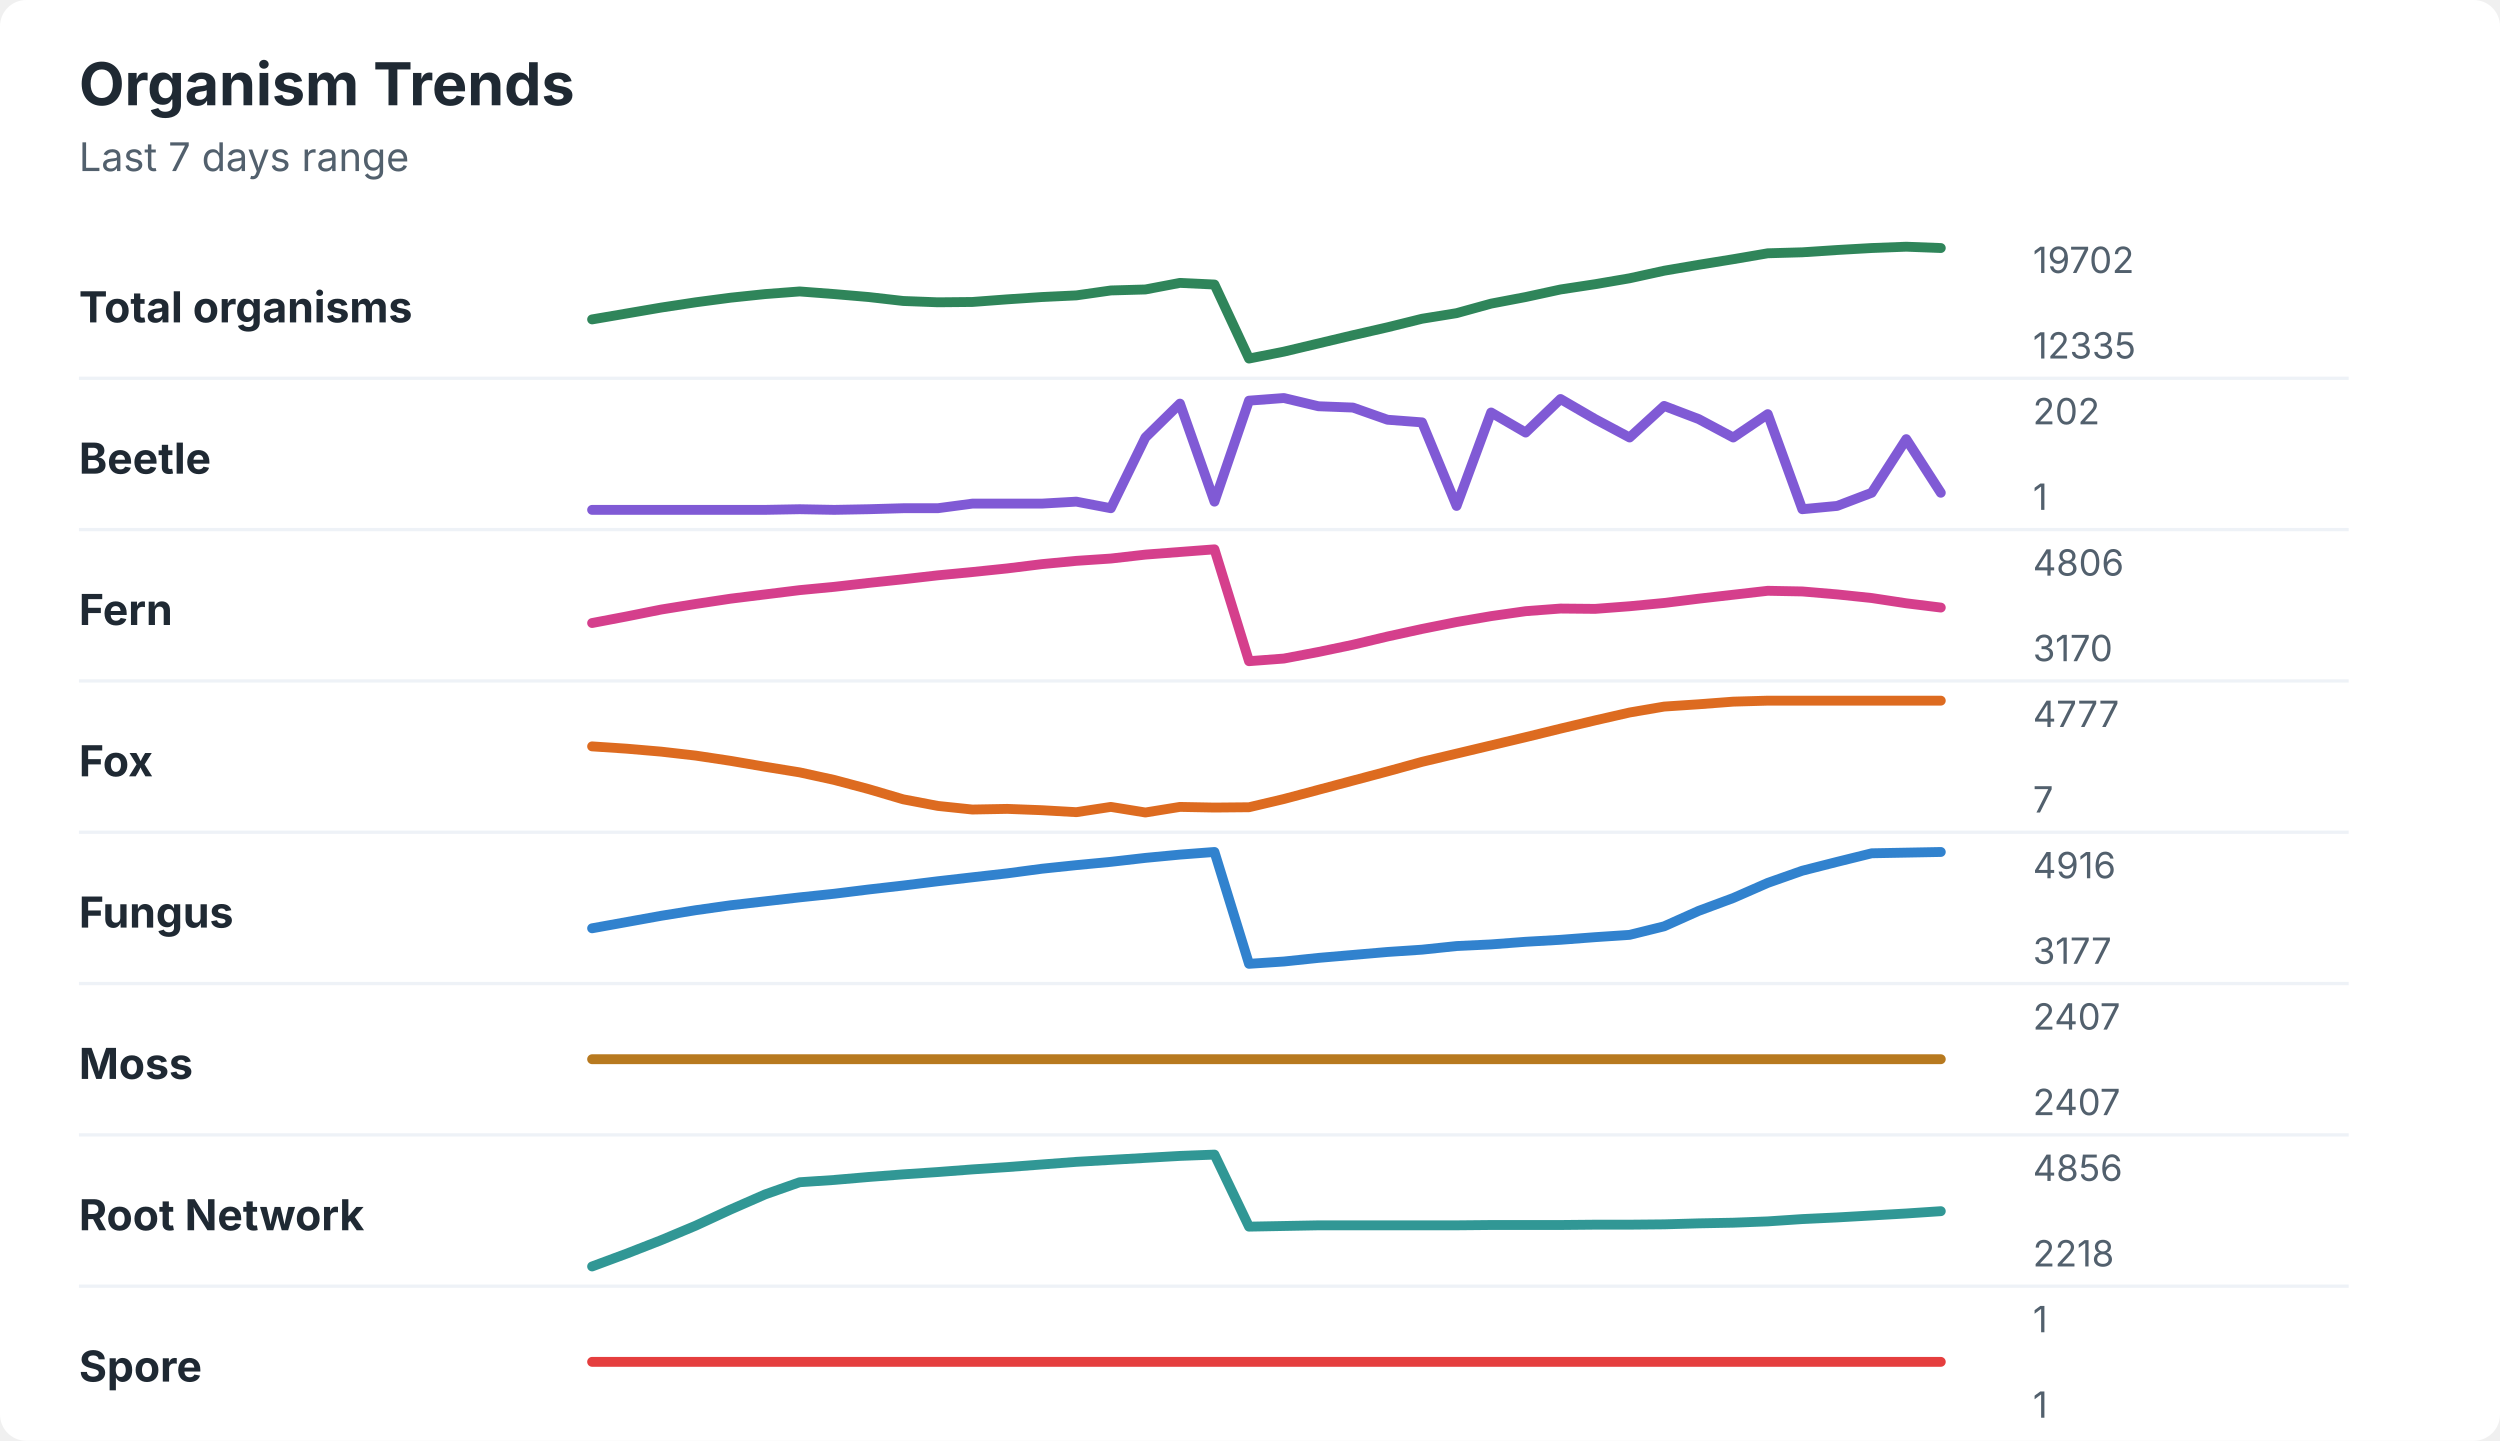
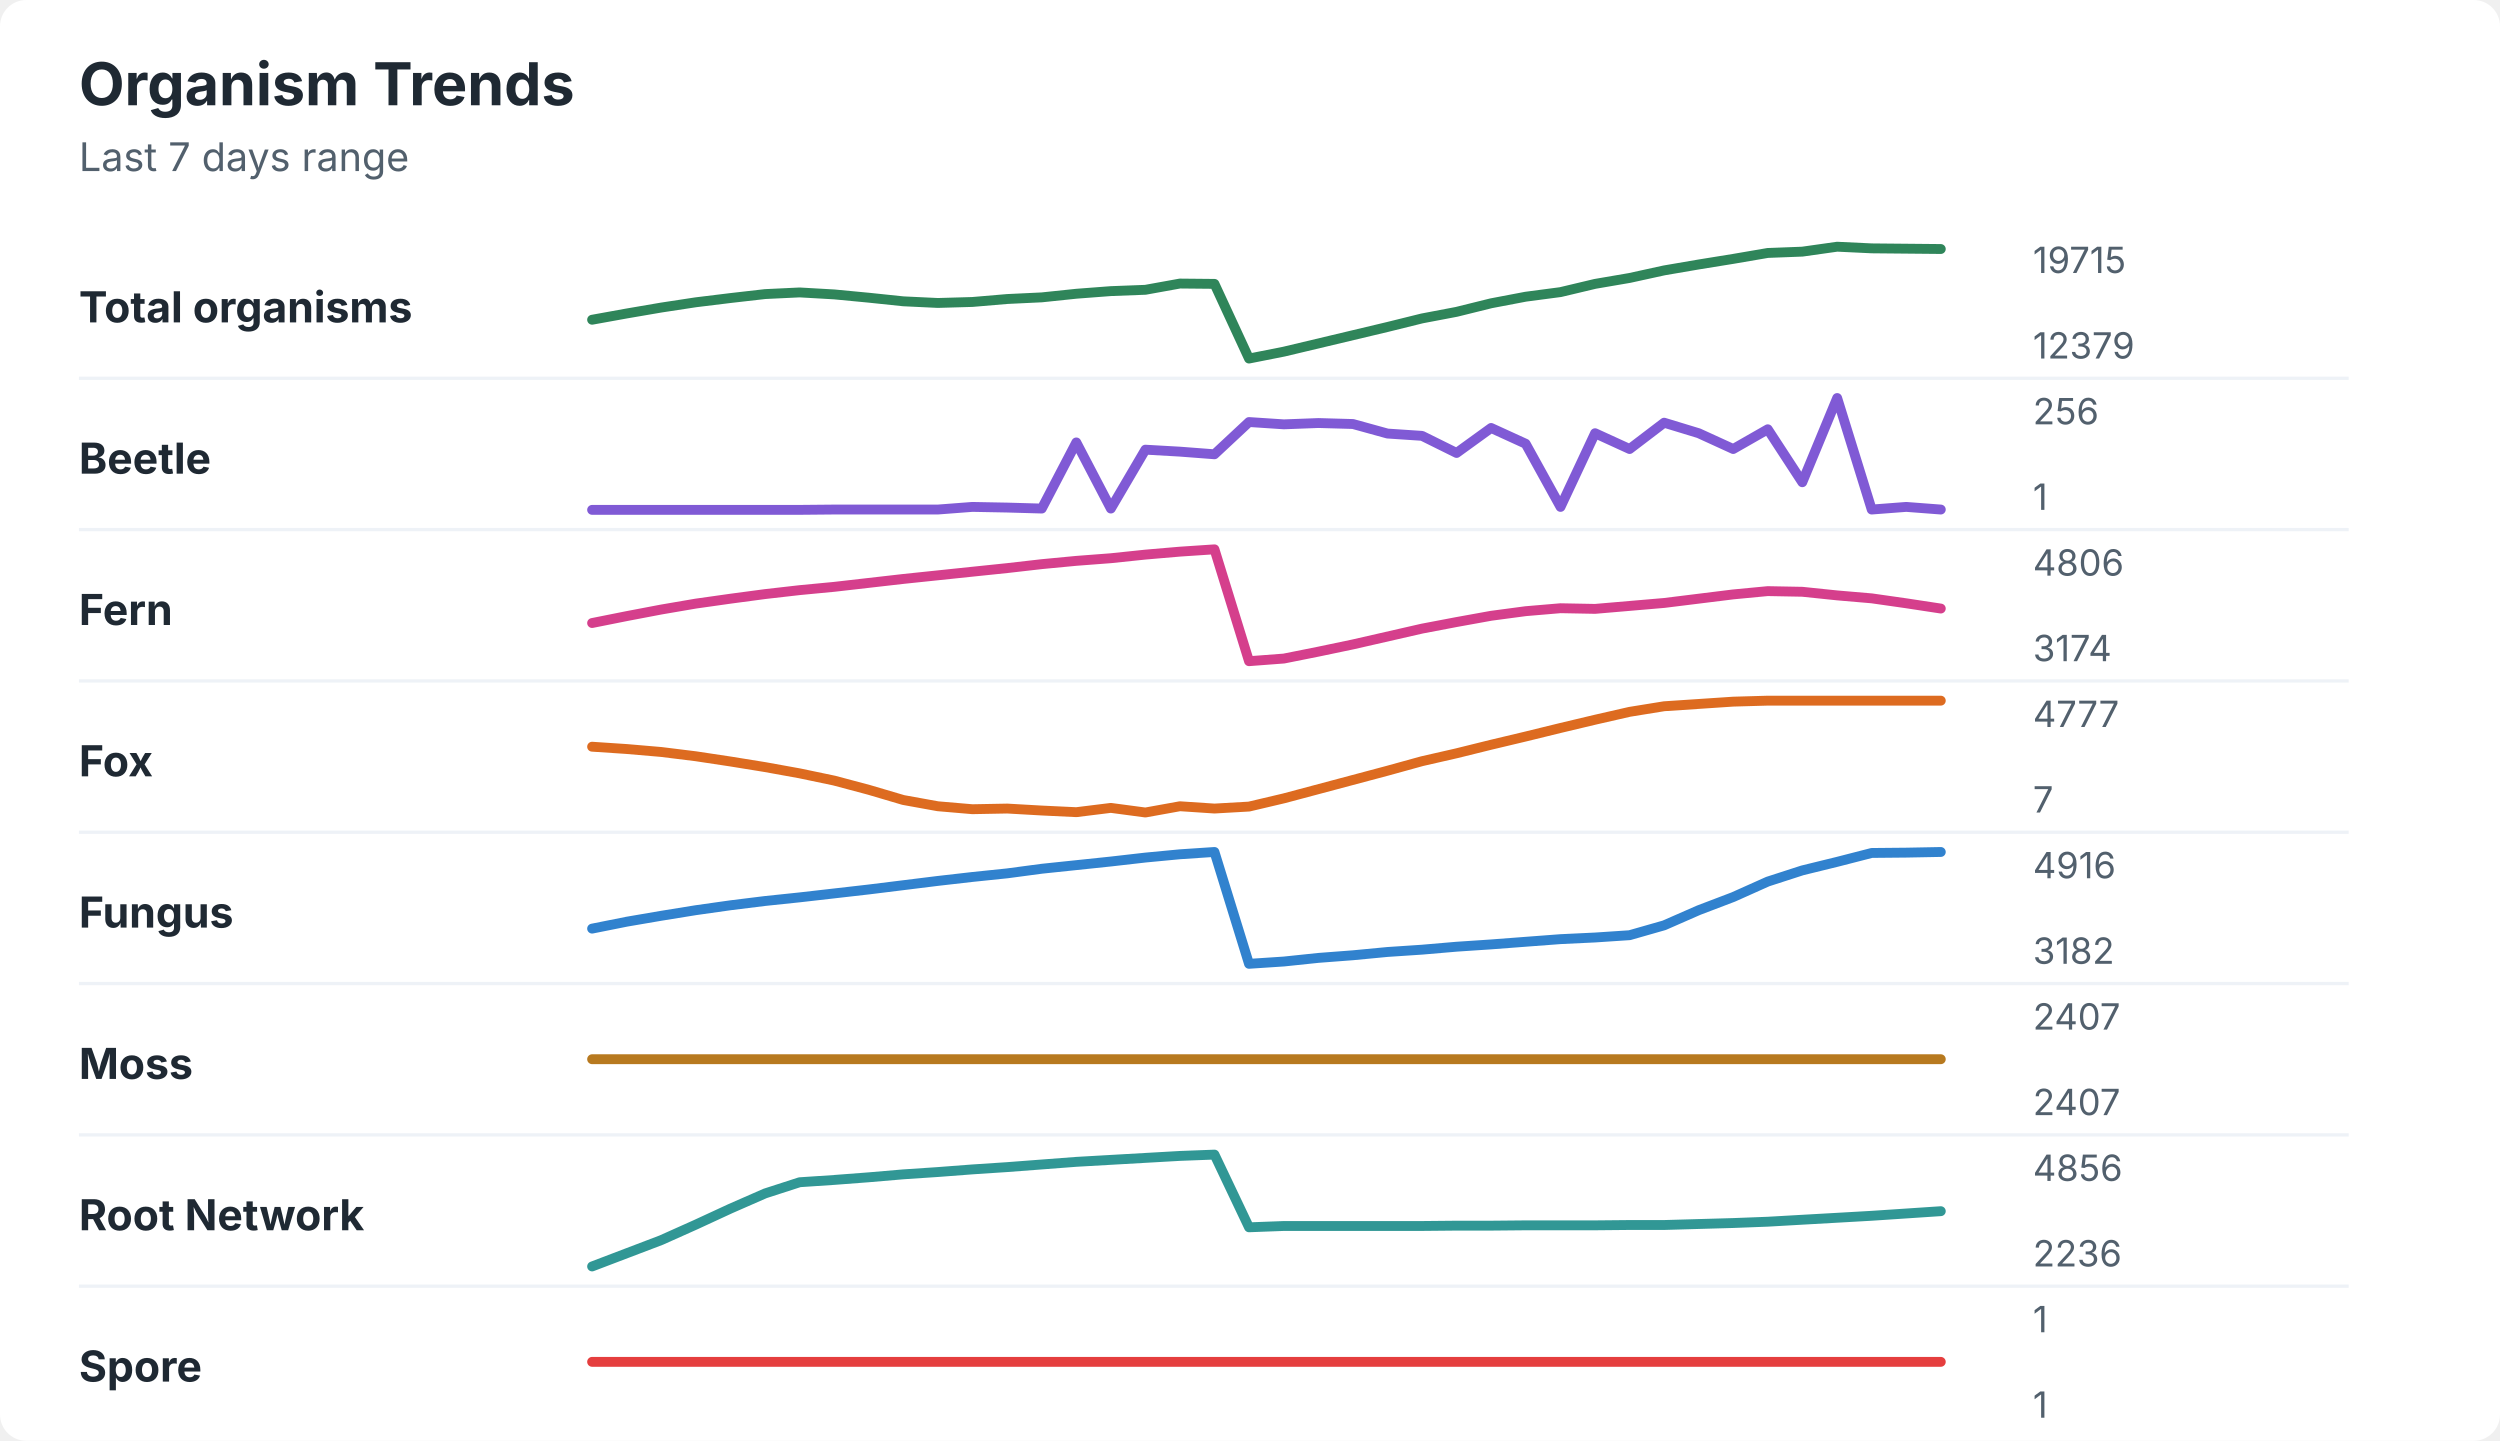
<svg xmlns="http://www.w3.org/2000/svg" width="760" height="438" viewBox="0 0 760 438" role="img" aria-labelledby="title desc">
  <rect width="760" height="438" rx="8" fill="#ffffff" />
  <style>
    text { font-family: -apple-system, BlinkMacSystemFont, "Segoe UI", sans-serif; }
    .title { font-size: 18px; font-weight: 700; fill: #1f2933; }
    .subtitle { font-size: 12px; fill: #52606d; }
    .label { font-size: 13px; font-weight: 650; fill: #1f2933; }
    .axis-value { font-size: 11px; fill: #52606d; }
    .separator { stroke: #eef2f7; stroke-width: 1; }
  </style>
  <text x="24" y="32" class="title">Organism Trends</text>
  <text x="24" y="52" class="subtitle">Last 7 days range</text>
  <text x="24" y="98" class="label">Total organisms</text>
-   <polyline points="180.0,97.1 190.5,95.3 201.0,93.5 211.5,91.9 222.1,90.5 232.6,89.4 243.1,88.6 253.6,89.4 264.1,90.3 274.6,91.5 285.1,91.9 295.6,91.8 306.2,91.0 316.7,90.3 327.2,89.8 337.7,88.3 348.2,88.0 358.7,86.0 369.2,86.5 379.7,109.0 390.3,106.9 400.8,104.4 411.3,101.9 421.8,99.5 432.3,96.9 442.8,95.2 453.3,92.3 463.8,90.3 474.4,88.0 484.9,86.4 495.4,84.6 505.9,82.3 516.4,80.5 526.9,78.8 537.4,77.0 547.9,76.7 558.5,76.0 569.0,75.4 579.5,75.0 590.0,75.4 " fill="none" stroke="#2f855a" stroke-width="3" stroke-linecap="round" stroke-linejoin="round" />
-   <text x="618" y="83" class="axis-value">19702</text>
-   <text x="618" y="109" class="axis-value">12335</text>
+   <polyline points="180.0,97.2 190.5,95.3 201.0,93.5 211.5,91.9 222.1,90.6 232.6,89.4 243.1,88.9 253.6,89.5 264.1,90.5 274.6,91.6 285.1,92.1 295.6,91.8 306.2,90.9 316.7,90.4 327.2,89.3 337.7,88.5 348.2,88.1 358.7,86.2 369.2,86.3 379.7,109.0 390.3,106.9 400.8,104.4 411.3,101.9 421.8,99.4 432.3,96.8 442.8,94.8 453.3,92.2 463.8,90.2 474.4,88.8 484.9,86.3 495.4,84.5 505.9,82.2 516.4,80.4 526.9,78.7 537.4,76.9 547.9,76.5 558.5,75.0 569.0,75.5 579.5,75.6 590.0,75.7 " fill="none" stroke="#2f855a" stroke-width="3" stroke-linecap="round" stroke-linejoin="round" />
+   <text x="618" y="83" class="axis-value">19715</text>
+   <text x="618" y="109" class="axis-value">12379</text>
  <line x1="24" y1="115.0" x2="714" y2="115.0" class="separator" />
  <text x="24" y="144" class="label">Beetle</text>
-   <polyline points="180.0,155.0 190.5,155.0 201.0,155.0 211.5,155.0 222.1,155.0 232.6,155.0 243.1,154.8 253.6,155.0 264.1,154.8 274.6,154.5 285.1,154.5 295.6,153.1 306.2,153.1 316.7,153.1 327.2,152.5 337.7,154.5 348.2,133.0 358.7,122.7 369.2,152.5 379.7,121.8 390.3,121.0 400.8,123.5 411.3,123.9 421.8,127.6 432.3,128.4 442.8,153.8 453.3,125.4 463.8,131.5 474.4,121.3 484.9,127.4 495.4,133.0 505.9,123.4 516.4,127.4 526.9,133.0 537.4,125.9 547.9,154.8 558.5,153.8 569.0,149.8 579.5,133.5 590.0,149.8 " fill="none" stroke="#805ad5" stroke-width="3" stroke-linecap="round" stroke-linejoin="round" />
-   <text x="618" y="129" class="axis-value">202</text>
+   <polyline points="180.0,155.0 190.5,155.0 201.0,155.0 211.5,155.0 222.1,155.0 232.6,155.0 243.1,155.0 253.6,154.9 264.1,154.9 274.6,154.9 285.1,154.9 295.6,154.1 306.2,154.3 316.7,154.6 327.2,134.5 337.7,154.6 348.2,136.7 358.7,137.3 369.2,138.1 379.7,128.3 390.3,129.0 400.8,128.6 411.3,128.9 421.8,131.8 432.3,132.5 442.8,137.7 453.3,130.1 463.8,134.9 474.4,154.1 484.9,131.7 495.4,136.5 505.9,128.5 516.4,131.7 526.9,136.5 537.4,130.5 547.9,146.6 558.5,121.0 569.0,154.9 579.5,154.1 590.0,154.9 " fill="none" stroke="#805ad5" stroke-width="3" stroke-linecap="round" stroke-linejoin="round" />
+   <text x="618" y="129" class="axis-value">256</text>
  <text x="618" y="155" class="axis-value">1</text>
  <line x1="24" y1="161.0" x2="714" y2="161.0" class="separator" />
  <text x="24" y="190" class="label">Fern</text>
-   <polyline points="180.0,189.4 190.5,187.4 201.0,185.3 211.5,183.6 222.1,182.0 232.6,180.7 243.1,179.4 253.6,178.4 264.1,177.2 274.6,176.1 285.1,174.9 295.6,173.9 306.2,172.8 316.7,171.5 327.2,170.5 337.7,169.8 348.2,168.6 358.7,167.8 369.2,167.0 379.7,201.0 390.3,200.2 400.8,198.2 411.3,196.0 421.8,193.5 432.3,191.2 442.8,189.1 453.3,187.3 463.8,185.8 474.4,185.0 484.9,185.1 495.4,184.3 505.9,183.3 516.4,182.0 526.9,180.8 537.4,179.6 547.9,179.8 558.5,180.7 569.0,181.8 579.5,183.4 590.0,184.7 " fill="none" stroke="#d53f8c" stroke-width="3" stroke-linecap="round" stroke-linejoin="round" />
+   <polyline points="180.0,189.4 190.5,187.3 201.0,185.3 211.5,183.5 222.1,182.0 232.6,180.6 243.1,179.4 253.6,178.4 264.1,177.2 274.6,176.0 285.1,174.9 295.6,173.8 306.2,172.7 316.7,171.5 327.2,170.5 337.7,169.7 348.2,168.6 358.7,167.7 369.2,167.0 379.7,201.0 390.3,200.2 400.8,198.1 411.3,195.9 421.8,193.5 432.3,191.1 442.8,189.1 453.3,187.2 463.8,185.8 474.4,184.9 484.9,185.1 495.4,184.2 505.9,183.3 516.4,182.0 526.9,180.7 537.4,179.7 547.9,179.9 558.5,181.0 569.0,181.9 579.5,183.4 590.0,185.0 " fill="none" stroke="#d53f8c" stroke-width="3" stroke-linecap="round" stroke-linejoin="round" />
  <text x="618" y="175" class="axis-value">4806</text>
-   <text x="618" y="201" class="axis-value">3170</text>
+   <text x="618" y="201" class="axis-value">3174</text>
  <line x1="24" y1="207.0" x2="714" y2="207.0" class="separator" />
  <text x="24" y="236" class="label">Fox</text>
-   <polyline points="180.0,226.9 190.5,227.6 201.0,228.5 211.5,229.7 222.1,231.3 232.6,233.1 243.1,234.8 253.6,237.1 264.1,239.9 274.6,243.0 285.1,245.0 295.6,246.1 306.2,245.9 316.7,246.3 327.2,246.9 337.7,245.3 348.2,247.0 358.7,245.3 369.2,245.5 379.7,245.4 390.3,242.9 400.8,240.1 411.3,237.3 421.8,234.5 432.3,231.6 442.8,229.1 453.3,226.6 463.8,224.1 474.4,221.5 484.9,219.0 495.4,216.6 505.9,214.8 516.4,214.1 526.9,213.3 537.4,213.0 547.9,213.0 558.5,213.0 569.0,213.0 579.5,213.0 590.0,213.0 " fill="none" stroke="#dd6b20" stroke-width="3" stroke-linecap="round" stroke-linejoin="round" />
+   <polyline points="180.0,227.0 190.5,227.7 201.0,228.6 211.5,229.9 222.1,231.5 232.6,233.2 243.1,235.1 253.6,237.3 264.1,240.1 274.6,243.2 285.1,245.1 295.6,246.0 306.2,245.8 316.7,246.4 327.2,246.9 337.7,245.6 348.2,247.0 358.7,245.1 369.2,245.8 379.7,245.2 390.3,242.7 400.8,239.9 411.3,237.1 421.8,234.3 432.3,231.4 442.8,229.0 453.3,226.4 463.8,223.9 474.4,221.3 484.9,218.8 495.4,216.4 505.9,214.7 516.4,214.0 526.9,213.3 537.4,213.0 547.9,213.0 558.5,213.0 569.0,213.0 579.5,213.0 590.0,213.0 " fill="none" stroke="#dd6b20" stroke-width="3" stroke-linecap="round" stroke-linejoin="round" />
  <text x="618" y="221" class="axis-value">4777</text>
  <text x="618" y="247" class="axis-value">7</text>
  <line x1="24" y1="253.0" x2="714" y2="253.0" class="separator" />
  <text x="24" y="282" class="label">Fungus</text>
-   <polyline points="180.0,282.2 190.5,280.3 201.0,278.4 211.5,276.7 222.1,275.2 232.6,274.0 243.1,272.8 253.6,271.7 264.1,270.4 274.6,269.2 285.1,267.9 295.6,266.7 306.2,265.5 316.7,264.1 327.2,263.0 337.7,262.0 348.2,260.8 358.7,259.8 369.2,259.0 379.7,293.0 390.3,292.3 400.8,291.2 411.3,290.3 421.8,289.4 432.3,288.7 442.8,287.6 453.3,287.1 463.8,286.3 474.4,285.7 484.9,284.9 495.4,284.2 505.9,281.6 516.4,276.9 526.9,273.0 537.4,268.4 547.9,264.7 558.5,262.0 569.0,259.4 579.5,259.2 590.0,259.0 " fill="none" stroke="#3182ce" stroke-width="3" stroke-linecap="round" stroke-linejoin="round" />
+   <polyline points="180.0,282.3 190.5,280.2 201.0,278.4 211.5,276.7 222.1,275.2 232.6,273.9 243.1,272.8 253.6,271.6 264.1,270.4 274.6,269.1 285.1,267.8 295.6,266.6 306.2,265.5 316.7,264.1 327.2,263.0 337.7,261.9 348.2,260.7 358.7,259.7 369.2,259.0 379.7,293.0 390.3,292.3 400.8,291.2 411.3,290.4 421.8,289.4 432.3,288.7 442.8,287.8 453.3,287.1 463.8,286.3 474.4,285.5 484.9,285.0 495.4,284.3 505.9,281.3 516.4,276.7 526.9,272.7 537.4,268.0 547.9,264.6 558.5,262.0 569.0,259.3 579.5,259.2 590.0,259.0 " fill="none" stroke="#3182ce" stroke-width="3" stroke-linecap="round" stroke-linejoin="round" />
  <text x="618" y="267" class="axis-value">4916</text>
-   <text x="618" y="293" class="axis-value">3177</text>
+   <text x="618" y="293" class="axis-value">3182</text>
  <line x1="24" y1="299.0" x2="714" y2="299.0" class="separator" />
  <text x="24" y="328" class="label">Moss</text>
  <polyline points="180.0,322.0 190.5,322.0 201.0,322.0 211.5,322.0 222.1,322.0 232.6,322.0 243.1,322.0 253.6,322.0 264.1,322.0 274.6,322.0 285.1,322.0 295.6,322.0 306.2,322.0 316.7,322.0 327.2,322.0 337.7,322.0 348.2,322.0 358.7,322.0 369.2,322.0 379.7,322.0 390.3,322.0 400.8,322.0 411.3,322.0 421.8,322.0 432.3,322.0 442.8,322.0 453.3,322.0 463.8,322.0 474.4,322.0 484.9,322.0 495.4,322.0 505.9,322.0 516.4,322.0 526.9,322.0 537.4,322.0 547.9,322.0 558.5,322.0 569.0,322.0 579.5,322.0 590.0,322.0 " fill="none" stroke="#b7791f" stroke-width="3" stroke-linecap="round" stroke-linejoin="round" />
  <text x="618" y="313" class="axis-value">2407</text>
  <text x="618" y="339" class="axis-value">2407</text>
  <line x1="24" y1="345.0" x2="714" y2="345.0" class="separator" />
  <text x="24" y="374" class="label">Root Network</text>
-   <polyline points="180.0,385.0 190.5,381.1 201.0,377.0 211.5,372.6 222.1,367.7 232.6,363.1 243.1,359.4 253.6,358.7 264.1,357.8 274.6,357.0 285.1,356.3 295.6,355.5 306.2,354.8 316.7,354.0 327.2,353.2 337.7,352.6 348.2,352.0 358.7,351.4 369.2,351.0 379.7,372.9 390.3,372.7 400.8,372.5 411.3,372.5 421.8,372.5 432.3,372.5 442.8,372.5 453.3,372.4 463.8,372.4 474.4,372.4 484.9,372.3 495.4,372.3 505.9,372.2 516.4,371.9 526.9,371.7 537.4,371.3 547.9,370.6 558.5,370.1 569.0,369.5 579.5,368.9 590.0,368.2 " fill="none" stroke="#319795" stroke-width="3" stroke-linecap="round" stroke-linejoin="round" />
+   <polyline points="180.0,385.0 190.5,381.0 201.0,377.0 211.5,372.3 222.1,367.4 232.6,362.8 243.1,359.4 253.6,358.7 264.1,357.9 274.6,357.0 285.1,356.3 295.6,355.5 306.2,354.8 316.7,354.0 327.2,353.2 337.7,352.6 348.2,352.0 358.7,351.4 369.2,351.0 379.7,373.1 390.3,372.7 400.8,372.7 411.3,372.7 421.8,372.7 432.3,372.7 442.8,372.6 453.3,372.6 463.8,372.5 474.4,372.5 484.9,372.5 495.4,372.4 505.9,372.4 516.4,372.1 526.9,371.8 537.4,371.4 547.9,370.8 558.5,370.2 569.0,369.6 579.5,368.9 590.0,368.2 " fill="none" stroke="#319795" stroke-width="3" stroke-linecap="round" stroke-linejoin="round" />
  <text x="618" y="359" class="axis-value">4856</text>
-   <text x="618" y="385" class="axis-value">2218</text>
+   <text x="618" y="385" class="axis-value">2236</text>
  <line x1="24" y1="391.0" x2="714" y2="391.0" class="separator" />
  <text x="24" y="420" class="label">Spore</text>
  <polyline points="180.0,414.0 190.5,414.0 201.0,414.0 211.5,414.0 222.1,414.0 232.6,414.0 243.1,414.0 253.6,414.0 264.1,414.0 274.6,414.0 285.1,414.0 295.6,414.0 306.2,414.0 316.7,414.0 327.2,414.0 337.7,414.0 348.2,414.0 358.7,414.0 369.2,414.0 379.7,414.0 390.3,414.0 400.8,414.0 411.3,414.0 421.8,414.0 432.3,414.0 442.8,414.0 453.3,414.0 463.8,414.0 474.4,414.0 484.9,414.0 495.4,414.0 505.9,414.0 516.4,414.0 526.9,414.0 537.4,414.0 547.9,414.0 558.5,414.0 569.0,414.0 579.5,414.0 590.0,414.0 " fill="none" stroke="#e53e3e" stroke-width="3" stroke-linecap="round" stroke-linejoin="round" />
  <text x="618" y="405" class="axis-value">1</text>
  <text x="618" y="431" class="axis-value">1</text>
</svg>
